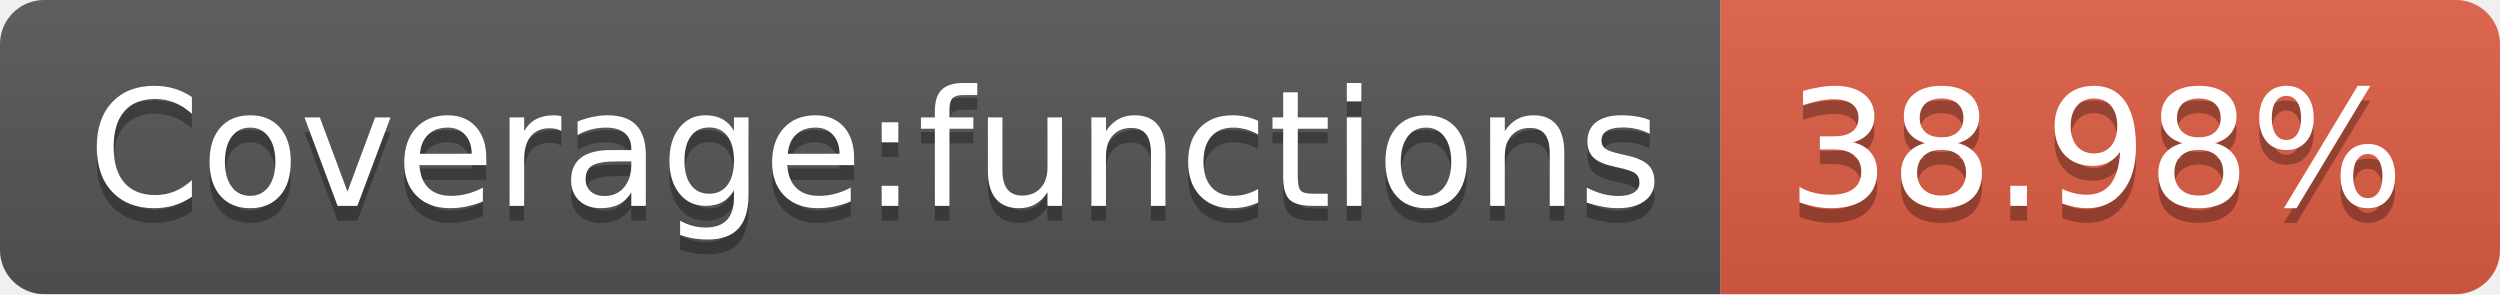
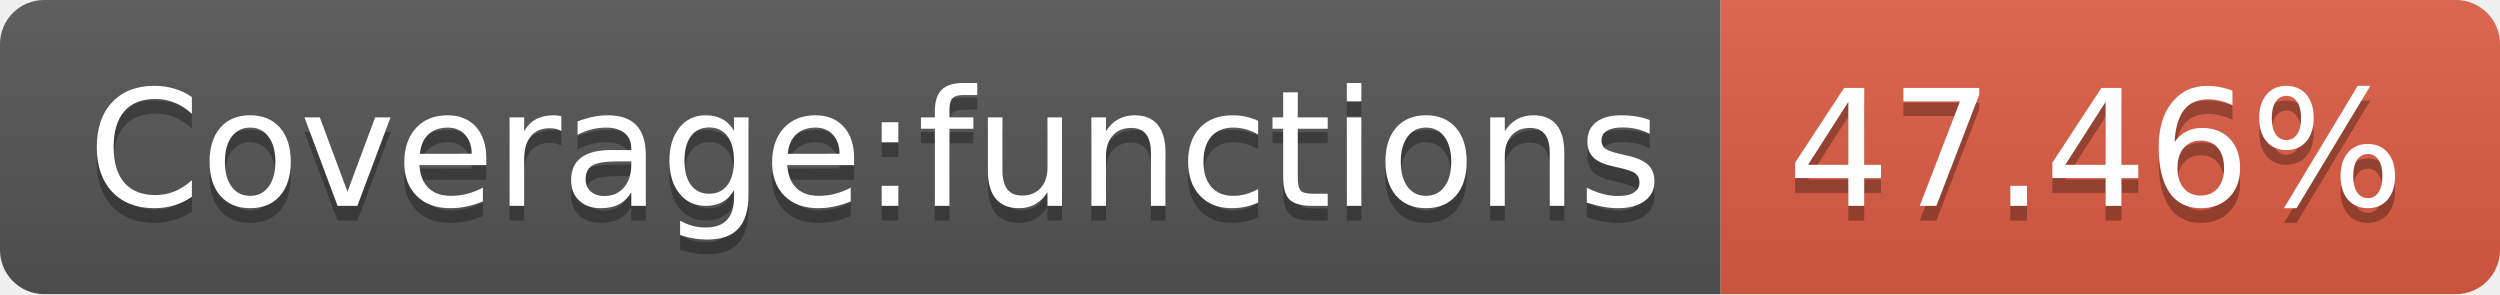
<svg xmlns="http://www.w3.org/2000/svg" width="170" height="20">
  <linearGradient id="s" x2="0" y2="100%">
    <stop offset="0" stop-color="#bbb" stop-opacity=".1" />
    <stop offset="1" stop-opacity=".1" />
  </linearGradient>
  <clipPath id="r">
    <rect width="170" height="20" rx="3" fill="#fff" />
  </clipPath>
  <g clip-path="url(#r)">
    <rect width="117" height="20" fill="#555" />
    <rect x="117" width="53" height="20" fill="#e05d44" />
    <rect width="170" height="20" fill="url(#s)" />
  </g>
  <g fill="#fff" text-anchor="middle" font-family="Verdana,Geneva,DejaVu Sans,sans-serif" text-rendering="geometricPrecision" font-size="110">
    <text x="595" y="150" fill="#010101" fill-opacity=".3" transform="scale(.1)" textLength="1070">Coverage:functions</text>
    <text x="595" y="140" transform="scale(.1)" textLength="1070">Coverage:functions</text>
-     <text x="1425" y="150" fill="#010101" fill-opacity=".3" transform="scale(.1)" textLength="430">38.98%</text>
-     <text x="1425" y="140" transform="scale(.1)" textLength="430">38.98%</text>
+     <text x="1425" y="150" fill="#010101" fill-opacity=".3" transform="scale(.1)" textLength="430">47.46%</text>
+     <text x="1425" y="140" transform="scale(.1)" textLength="430">47.46%</text>
  </g>
</svg>
